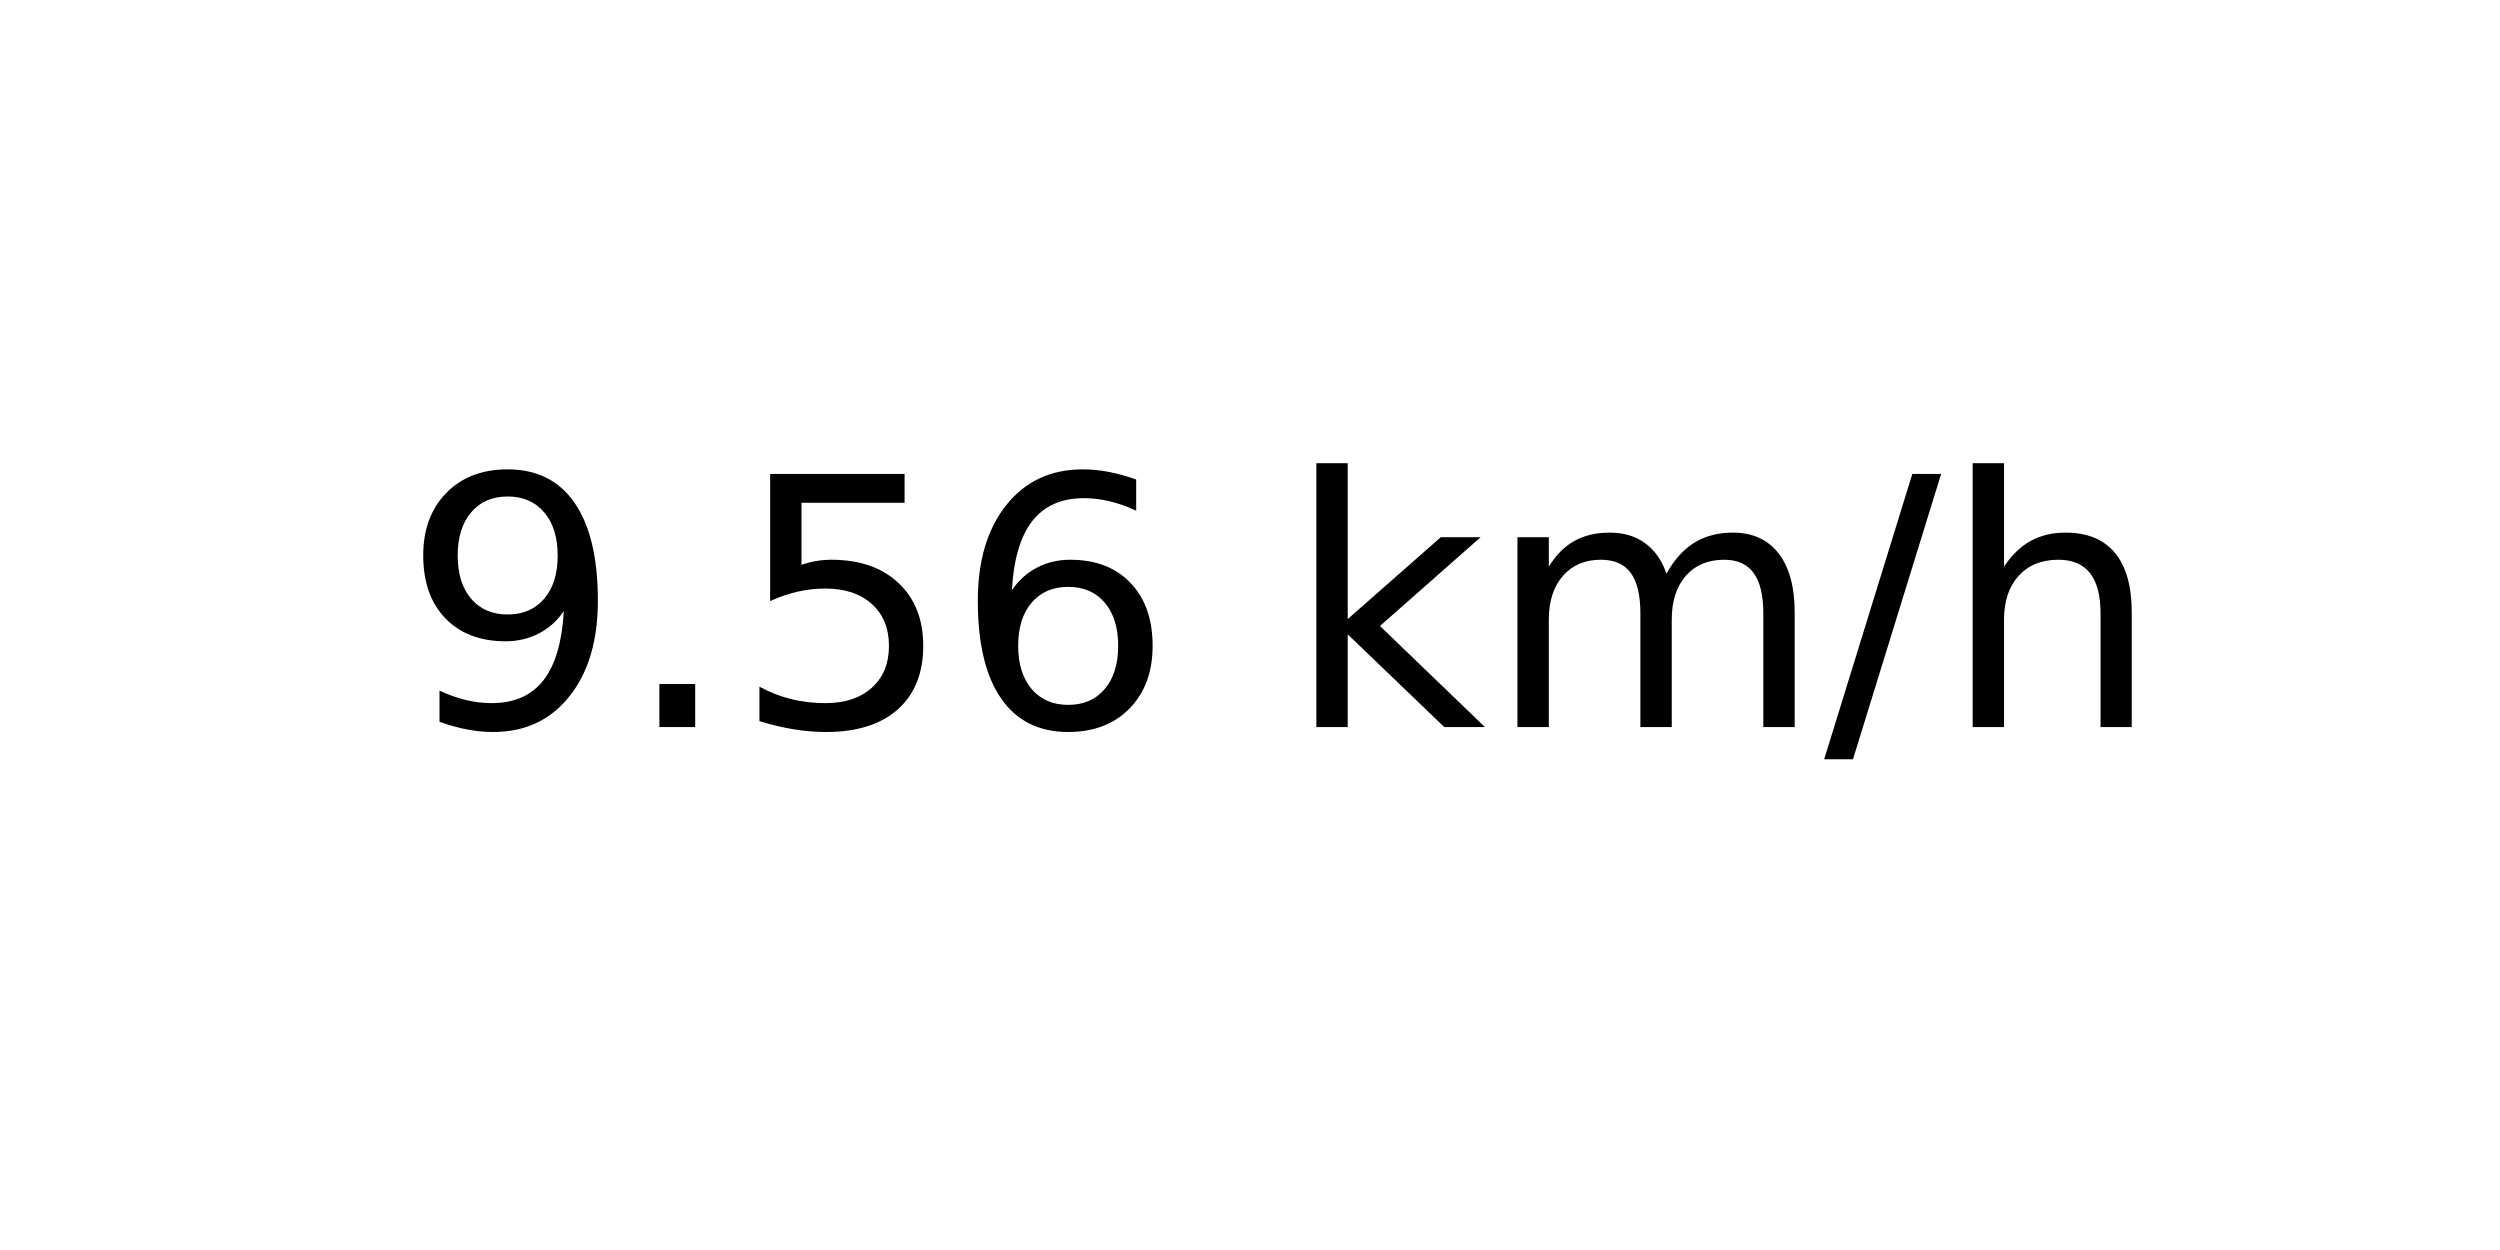
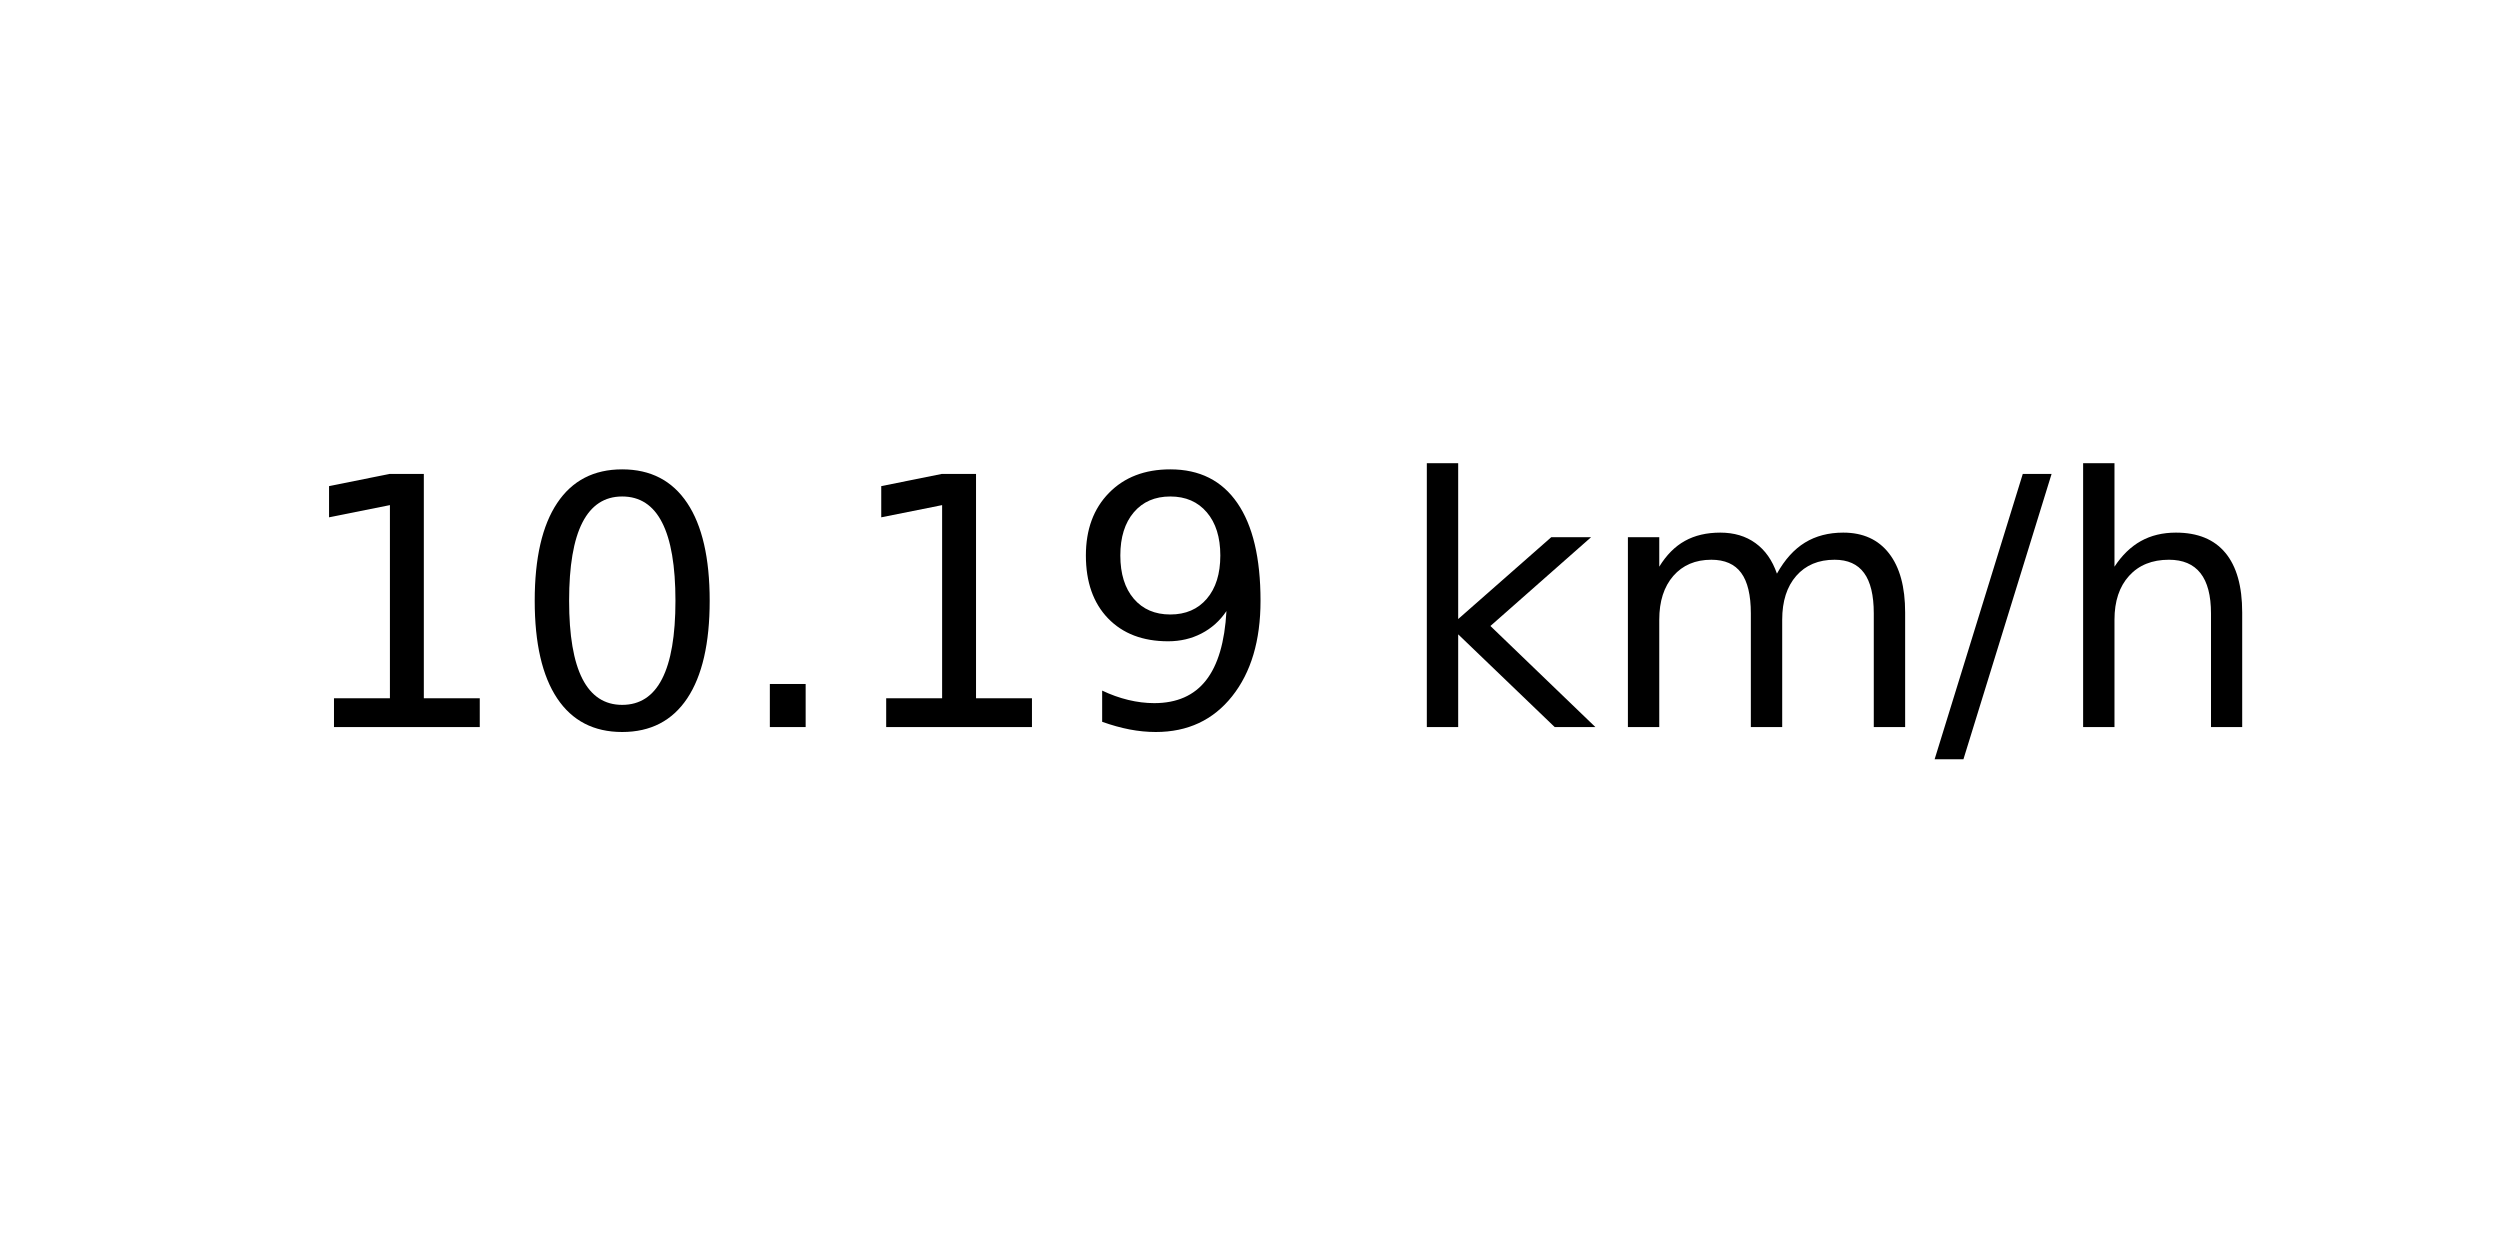
<svg xmlns="http://www.w3.org/2000/svg" xmlns:xlink="http://www.w3.org/1999/xlink" width="72pt" height="36pt" viewBox="0 0 72 36" version="1.1">
  <defs>
    <style type="text/css">*{stroke-linejoin: round; stroke-linecap: butt}</style>
  </defs>
  <g id="figure_1">
    <g id="axes_1">
      <g id="text_1">
-         <g transform="translate(11.55937 20.93937) scale(0.1 -0.1)">
+         <g transform="translate(8.378125 20.93937) scale(0.1 -0.1)">
          <defs>
+             <path id="DejaVuSans-31" d="M 794 531  L 1825 531  L 1825 4091  L 703 3866  L 703 4441  L 1819 4666  L 2450 4666  L 2450 531  L 3481 531  L 3481 0  L 794 0  L 794 531  z " transform="scale(0.015625)" />
+             <path id="DejaVuSans-30" d="M 2034 4250  Q 1547 4250 1301 3770  Q 1056 3291 1056 2328  Q 1056 1369 1301 889  Q 1547 409 2034 409  Q 2525 409 2770 889  Q 3016 1369 3016 2328  Q 3016 3291 2770 3770  Q 2525 4250 2034 4250  z M 2034 4750  Q 2819 4750 3233 4129  Q 3647 3509 3647 2328  Q 3647 1150 3233 529  Q 2819 -91 2034 -91  Q 1250 -91 836 529  Q 422 1150 422 2328  Q 422 3509 836 4129  Q 1250 4750 2034 4750  z " transform="scale(0.015625)" />
+             <path id="DejaVuSans-2e" d="M 684 794  L 1344 794  L 1344 0  L 684 0  L 684 794  z " transform="scale(0.015625)" />
            <path id="DejaVuSans-39" d="M 703 97  L 703 672  Q 941 559 1184 500  Q 1428 441 1663 441  Q 2288 441 2617 861  Q 2947 1281 2994 2138  Q 2813 1869 2534 1725  Q 2256 1581 1919 1581  Q 1219 1581 811 2004  Q 403 2428 403 3163  Q 403 3881 828 4315  Q 1253 4750 1959 4750  Q 2769 4750 3195 4129  Q 3622 3509 3622 2328  Q 3622 1225 3098 567  Q 2575 -91 1691 -91  Q 1453 -91 1209 -44  Q 966 3 703 97  z M 1959 2075  Q 2384 2075 2632 2365  Q 2881 2656 2881 3163  Q 2881 3666 2632 3958  Q 2384 4250 1959 4250  Q 1534 4250 1286 3958  Q 1038 3666 1038 3163  Q 1038 2656 1286 2365  Q 1534 2075 1959 2075  z " transform="scale(0.015625)" />
-             <path id="DejaVuSans-2e" d="M 684 794  L 1344 794  L 1344 0  L 684 0  L 684 794  z " transform="scale(0.015625)" />
-             <path id="DejaVuSans-35" d="M 691 4666  L 3169 4666  L 3169 4134  L 1269 4134  L 1269 2991  Q 1406 3038 1543 3061  Q 1681 3084 1819 3084  Q 2600 3084 3056 2656  Q 3513 2228 3513 1497  Q 3513 744 3044 326  Q 2575 -91 1722 -91  Q 1428 -91 1123 -41  Q 819 9 494 109  L 494 744  Q 775 591 1075 516  Q 1375 441 1709 441  Q 2250 441 2565 725  Q 2881 1009 2881 1497  Q 2881 1984 2565 2268  Q 2250 2553 1709 2553  Q 1456 2553 1204 2497  Q 953 2441 691 2322  L 691 4666  z " transform="scale(0.015625)" />
-             <path id="DejaVuSans-36" d="M 2113 2584  Q 1688 2584 1439 2293  Q 1191 2003 1191 1497  Q 1191 994 1439 701  Q 1688 409 2113 409  Q 2538 409 2786 701  Q 3034 994 3034 1497  Q 3034 2003 2786 2293  Q 2538 2584 2113 2584  z M 3366 4563  L 3366 3988  Q 3128 4100 2886 4159  Q 2644 4219 2406 4219  Q 1781 4219 1451 3797  Q 1122 3375 1075 2522  Q 1259 2794 1537 2939  Q 1816 3084 2150 3084  Q 2853 3084 3261 2657  Q 3669 2231 3669 1497  Q 3669 778 3244 343  Q 2819 -91 2113 -91  Q 1303 -91 875 529  Q 447 1150 447 2328  Q 447 3434 972 4092  Q 1497 4750 2381 4750  Q 2619 4750 2861 4703  Q 3103 4656 3366 4563  z " transform="scale(0.015625)" />
            <path id="DejaVuSans-20" transform="scale(0.015625)" />
            <path id="DejaVuSans-6b" d="M 581 4863  L 1159 4863  L 1159 1991  L 2875 3500  L 3609 3500  L 1753 1863  L 3688 0  L 2938 0  L 1159 1709  L 1159 0  L 581 0  L 581 4863  z " transform="scale(0.015625)" />
            <path id="DejaVuSans-6d" d="M 3328 2828  Q 3544 3216 3844 3400  Q 4144 3584 4550 3584  Q 5097 3584 5394 3201  Q 5691 2819 5691 2113  L 5691 0  L 5113 0  L 5113 2094  Q 5113 2597 4934 2840  Q 4756 3084 4391 3084  Q 3944 3084 3684 2787  Q 3425 2491 3425 1978  L 3425 0  L 2847 0  L 2847 2094  Q 2847 2600 2669 2842  Q 2491 3084 2119 3084  Q 1678 3084 1418 2786  Q 1159 2488 1159 1978  L 1159 0  L 581 0  L 581 3500  L 1159 3500  L 1159 2956  Q 1356 3278 1631 3431  Q 1906 3584 2284 3584  Q 2666 3584 2933 3390  Q 3200 3197 3328 2828  z " transform="scale(0.015625)" />
            <path id="DejaVuSans-2f" d="M 1625 4666  L 2156 4666  L 531 -594  L 0 -594  L 1625 4666  z " transform="scale(0.015625)" />
            <path id="DejaVuSans-68" d="M 3513 2113  L 3513 0  L 2938 0  L 2938 2094  Q 2938 2591 2744 2837  Q 2550 3084 2163 3084  Q 1697 3084 1428 2787  Q 1159 2491 1159 1978  L 1159 0  L 581 0  L 581 4863  L 1159 4863  L 1159 2956  Q 1366 3272 1645 3428  Q 1925 3584 2291 3584  Q 2894 3584 3203 3211  Q 3513 2838 3513 2113  z " transform="scale(0.015625)" />
          </defs>
-           <use xlink:href="#DejaVuSans-39" />
-           <use xlink:href="#DejaVuSans-2e" x="63.623" />
-           <use xlink:href="#DejaVuSans-35" x="95.41" />
-           <use xlink:href="#DejaVuSans-36" x="159.033" />
-           <use xlink:href="#DejaVuSans-20" x="222.656" />
-           <use xlink:href="#DejaVuSans-6b" x="254.443" />
-           <use xlink:href="#DejaVuSans-6d" x="312.354" />
-           <use xlink:href="#DejaVuSans-2f" x="409.766" />
-           <use xlink:href="#DejaVuSans-68" x="443.457" />
+           <use xlink:href="#DejaVuSans-31" />
+           <use xlink:href="#DejaVuSans-30" x="63.623" />
+           <use xlink:href="#DejaVuSans-2e" x="127.246" />
+           <use xlink:href="#DejaVuSans-31" x="159.033" />
+           <use xlink:href="#DejaVuSans-39" x="222.656" />
+           <use xlink:href="#DejaVuSans-20" x="286.279" />
+           <use xlink:href="#DejaVuSans-6b" x="318.066" />
+           <use xlink:href="#DejaVuSans-6d" x="375.977" />
+           <use xlink:href="#DejaVuSans-2f" x="473.389" />
+           <use xlink:href="#DejaVuSans-68" x="507.08" />
        </g>
      </g>
    </g>
  </g>
</svg>
